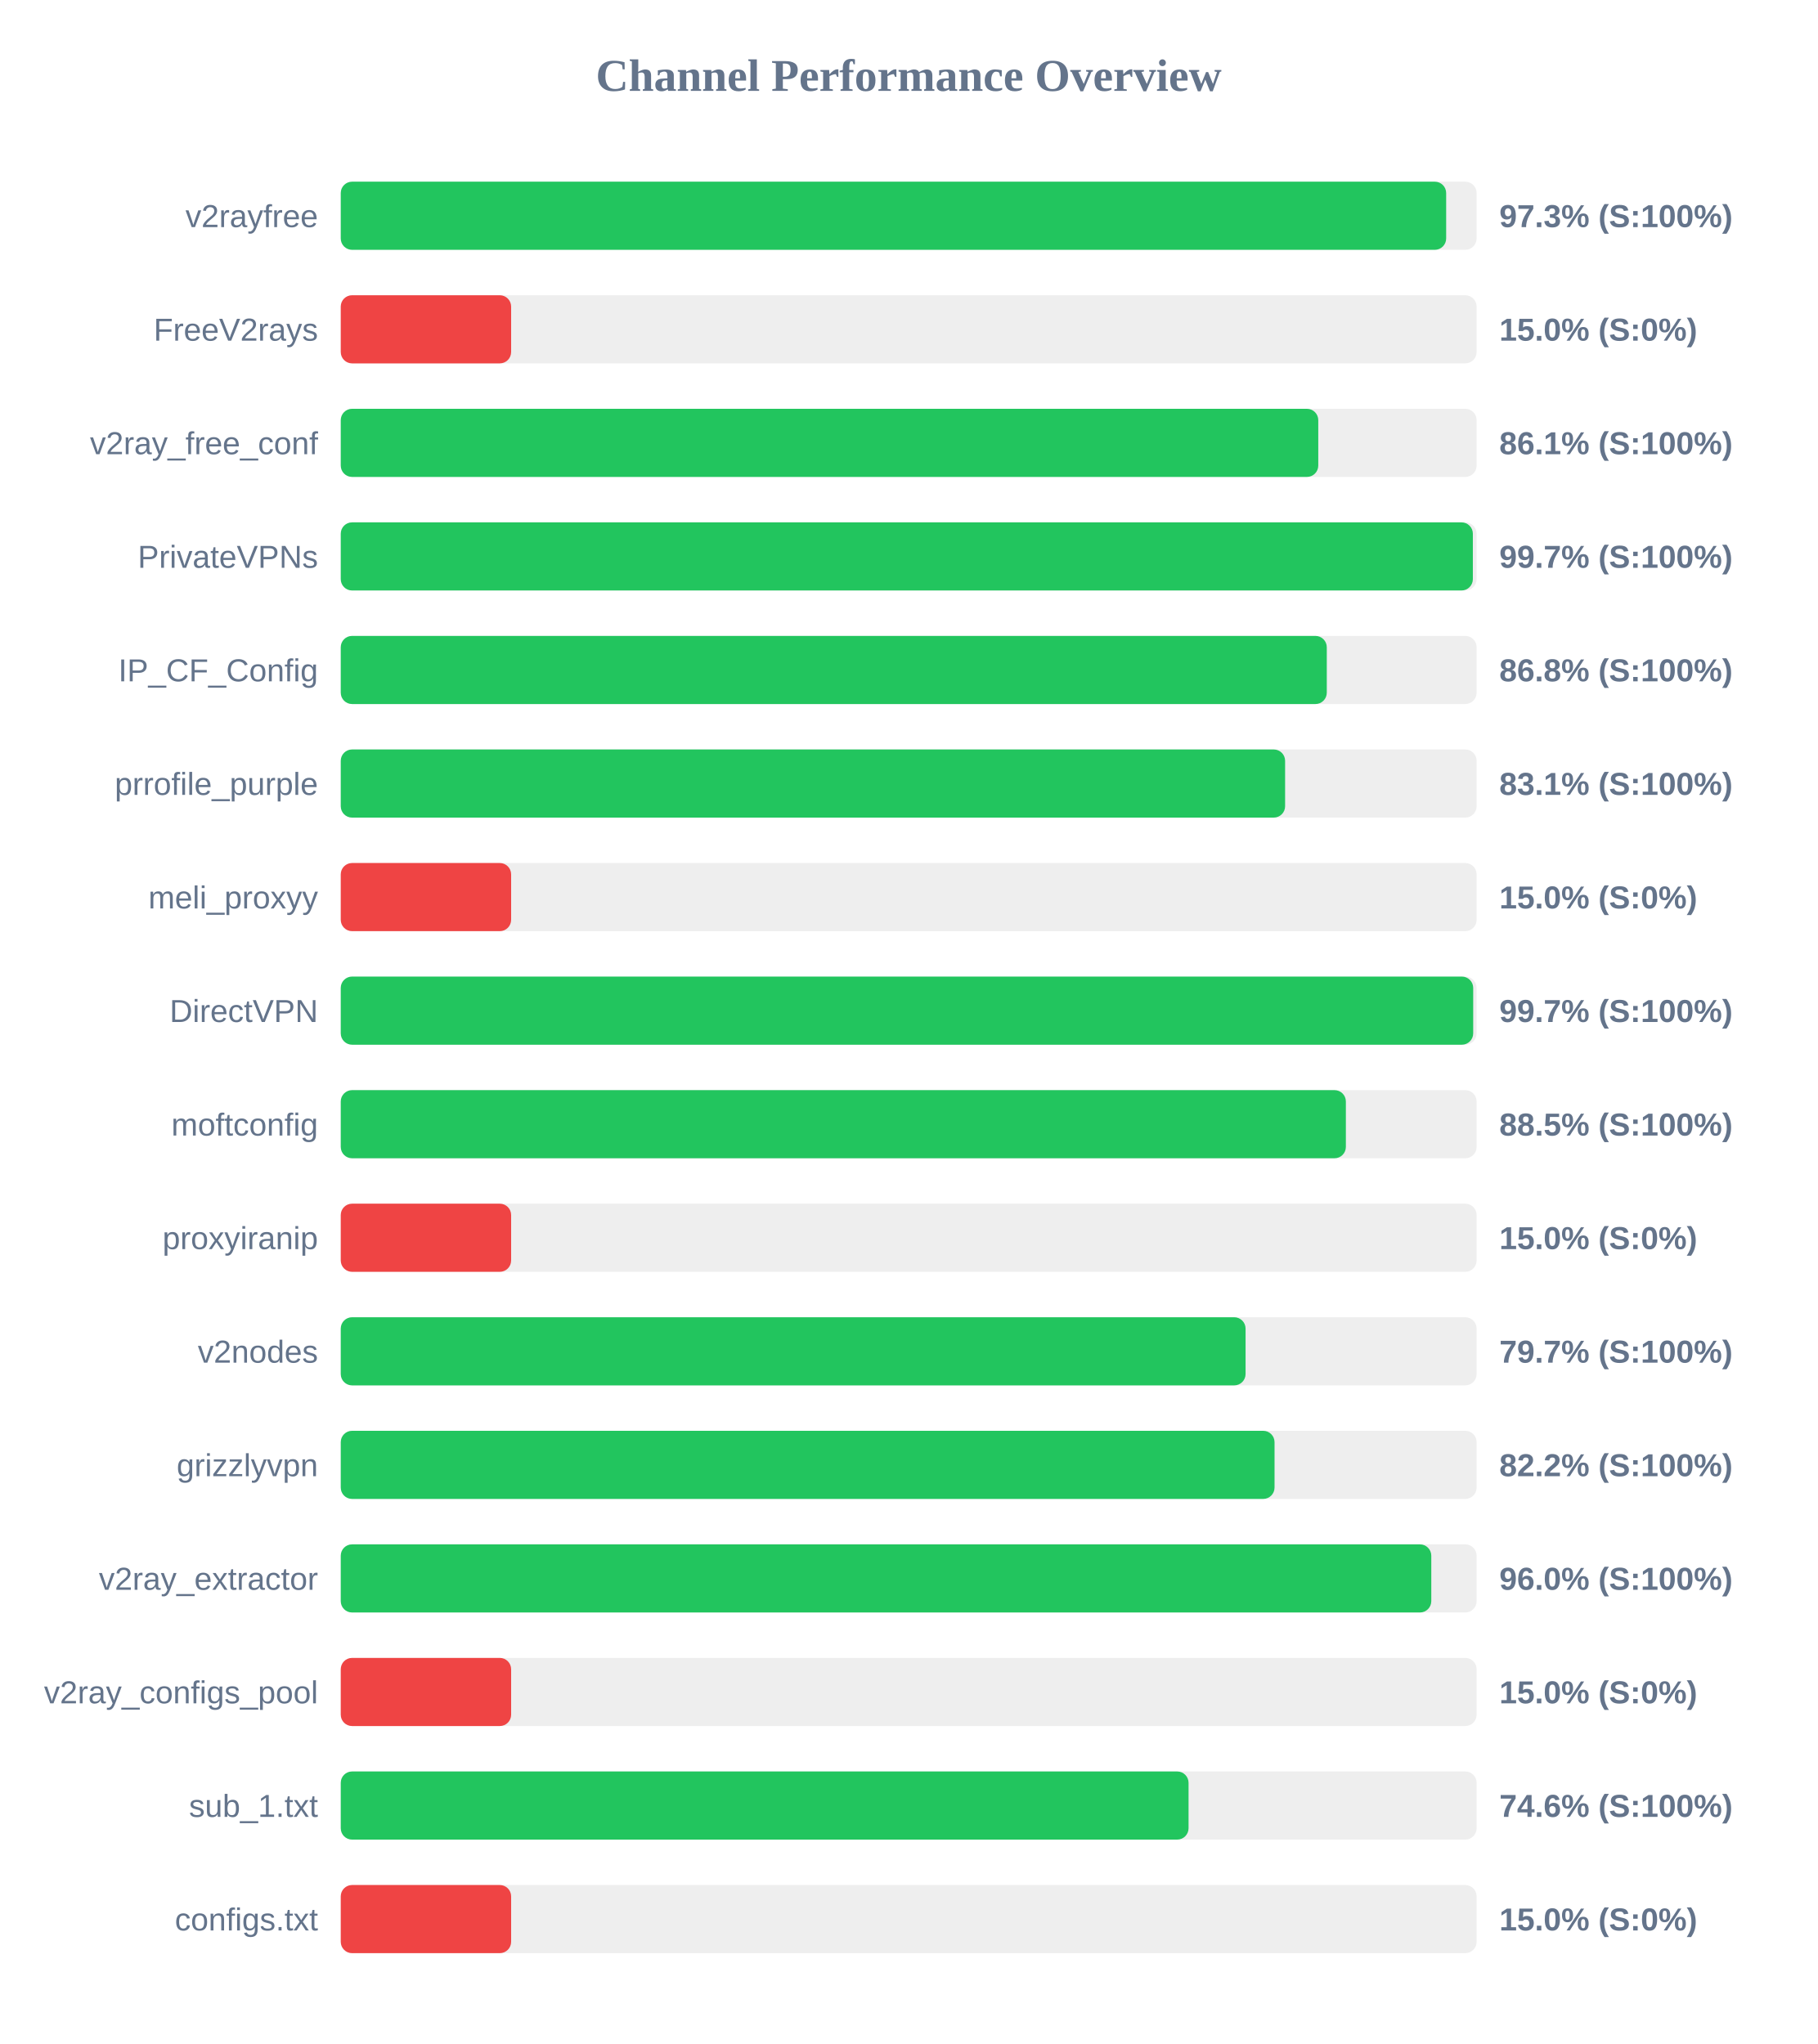
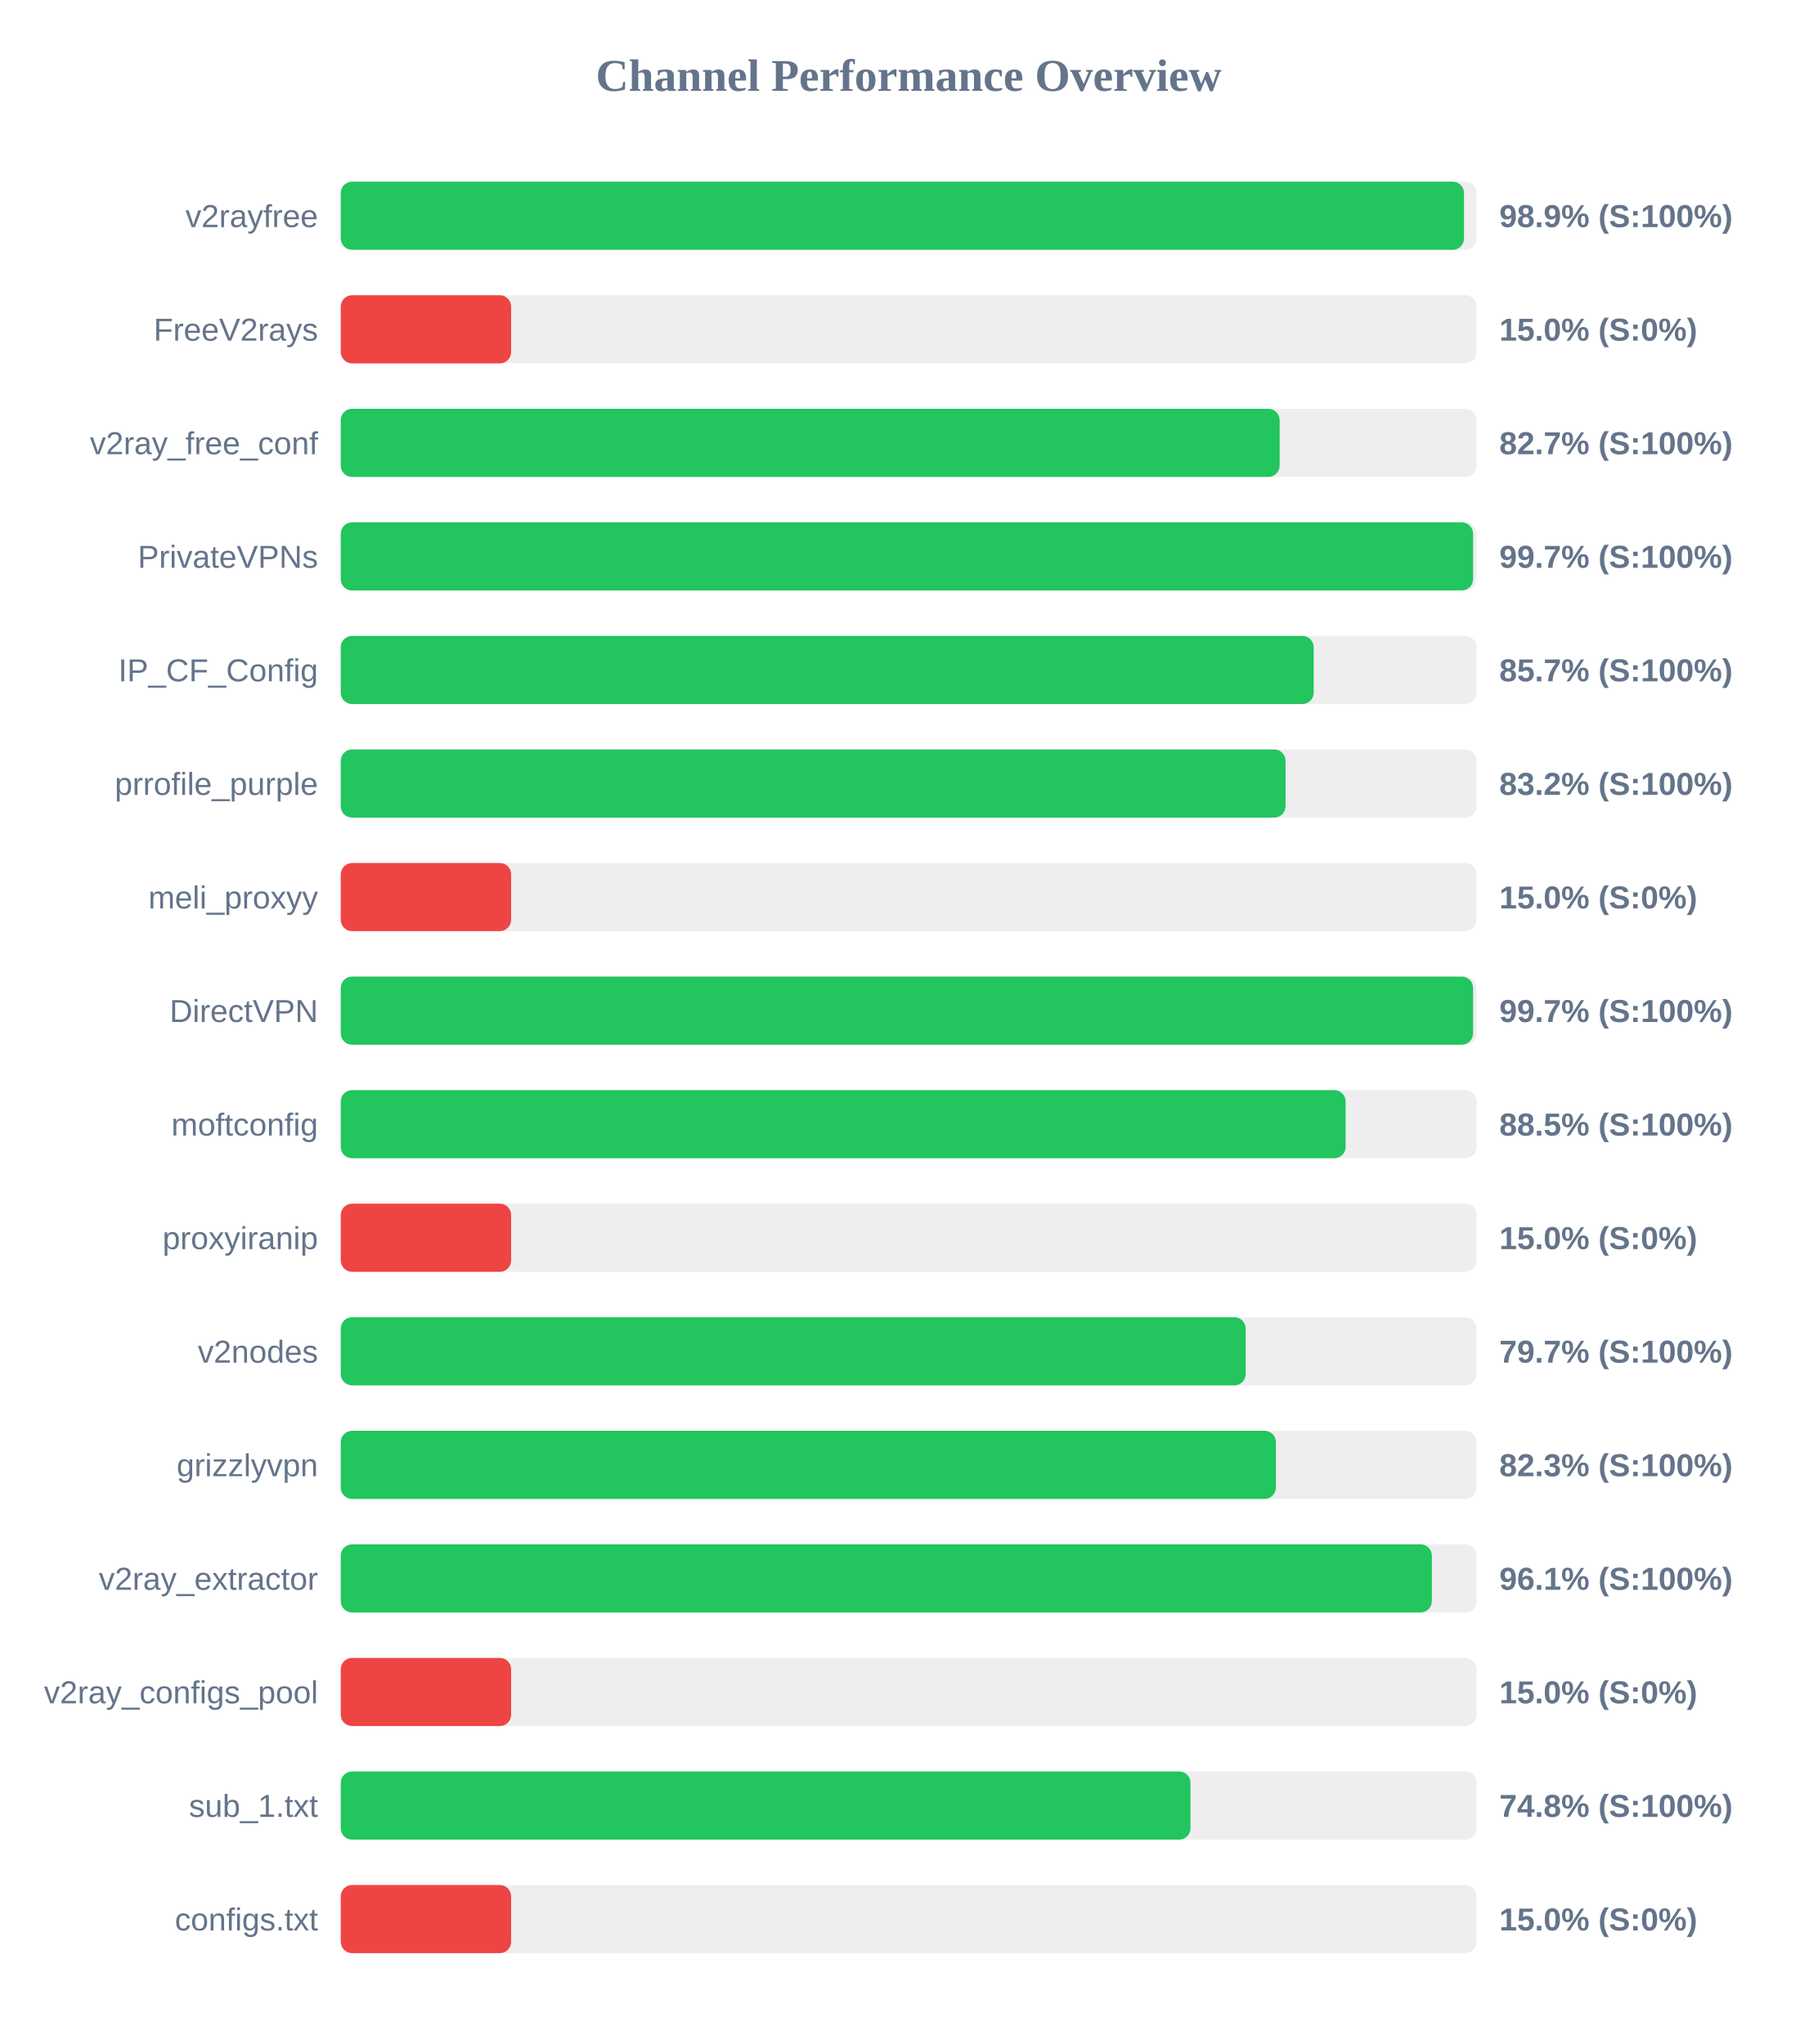
<svg xmlns="http://www.w3.org/2000/svg" width="800" height="900" version="1.1">
  <style>
        .row { font: 14px Arial; fill: #64748b; }
        .score { font: bold 14px Arial; fill: #64748b; }
    </style>
  <text x="400" y="40" text-anchor="middle" font-size="20px" font-weight="bold" fill="#64748b">Channel Performance Overview</text>
  <rect x="150" y="80" width="500" height="30" fill="#eee" rx="5" />
-   <rect x="150" y="80" width="486.6" height="30" fill="#22c55e" rx="5" />
+   <rect x="150" y="80" width="494.45" height="30" fill="#22c55e" rx="5" />
  <text x="140" y="100" text-anchor="end" class="row">v2rayfree</text>
-   <text x="660" y="100" text-anchor="start" class="score">97.3% (S:100%)</text>
+   <text x="660" y="100" text-anchor="start" class="score">98.9% (S:100%)</text>
  <rect x="150" y="130" width="500" height="30" fill="#eee" rx="5" />
  <rect x="150" y="130" width="75.0" height="30" fill="#ef4444" rx="5" />
  <text x="140" y="150" text-anchor="end" class="row">FreeV2rays</text>
  <text x="660" y="150" text-anchor="start" class="score">15.0% (S:0%)</text>
  <rect x="150" y="180" width="500" height="30" fill="#eee" rx="5" />
-   <rect x="150" y="180" width="430.3" height="30" fill="#22c55e" rx="5" />
+   <rect x="150" y="180" width="413.3" height="30" fill="#22c55e" rx="5" />
  <text x="140" y="200" text-anchor="end" class="row">v2ray_free_conf</text>
-   <text x="660" y="200" text-anchor="start" class="score">86.1% (S:100%)</text>
+   <text x="660" y="200" text-anchor="start" class="score">82.7% (S:100%)</text>
  <rect x="150" y="230" width="500" height="30" fill="#eee" rx="5" />
-   <rect x="150" y="230" width="498.35" height="30" fill="#22c55e" rx="5" />
+   <rect x="150" y="230" width="498.45" height="30" fill="#22c55e" rx="5" />
  <text x="140" y="250" text-anchor="end" class="row">PrivateVPNs</text>
  <text x="660" y="250" text-anchor="start" class="score">99.7% (S:100%)</text>
  <rect x="150" y="280" width="500" height="30" fill="#eee" rx="5" />
-   <rect x="150" y="280" width="434.05" height="30" fill="#22c55e" rx="5" />
+   <rect x="150" y="280" width="428.3" height="30" fill="#22c55e" rx="5" />
  <text x="140" y="300" text-anchor="end" class="row">IP_CF_Config</text>
-   <text x="660" y="300" text-anchor="start" class="score">86.8% (S:100%)</text>
+   <text x="660" y="300" text-anchor="start" class="score">85.7% (S:100%)</text>
  <rect x="150" y="330" width="500" height="30" fill="#eee" rx="5" />
-   <rect x="150" y="330" width="415.7" height="30" fill="#22c55e" rx="5" />
+   <rect x="150" y="330" width="415.9" height="30" fill="#22c55e" rx="5" />
  <text x="140" y="350" text-anchor="end" class="row">prrofile_purple</text>
-   <text x="660" y="350" text-anchor="start" class="score">83.1% (S:100%)</text>
+   <text x="660" y="350" text-anchor="start" class="score">83.2% (S:100%)</text>
  <rect x="150" y="380" width="500" height="30" fill="#eee" rx="5" />
  <rect x="150" y="380" width="75.0" height="30" fill="#ef4444" rx="5" />
  <text x="140" y="400" text-anchor="end" class="row">meli_proxyy</text>
  <text x="660" y="400" text-anchor="start" class="score">15.0% (S:0%)</text>
  <rect x="150" y="430" width="500" height="30" fill="#eee" rx="5" />
-   <rect x="150" y="430" width="498.5" height="30" fill="#22c55e" rx="5" />
+   <rect x="150" y="430" width="498.45" height="30" fill="#22c55e" rx="5" />
  <text x="140" y="450" text-anchor="end" class="row">DirectVPN</text>
  <text x="660" y="450" text-anchor="start" class="score">99.7% (S:100%)</text>
  <rect x="150" y="480" width="500" height="30" fill="#eee" rx="5" />
-   <rect x="150" y="480" width="442.45" height="30" fill="#22c55e" rx="5" />
+   <rect x="150" y="480" width="442.35" height="30" fill="#22c55e" rx="5" />
  <text x="140" y="500" text-anchor="end" class="row">moftconfig</text>
  <text x="660" y="500" text-anchor="start" class="score">88.5% (S:100%)</text>
  <rect x="150" y="530" width="500" height="30" fill="#eee" rx="5" />
  <rect x="150" y="530" width="75.0" height="30" fill="#ef4444" rx="5" />
  <text x="140" y="550" text-anchor="end" class="row">proxyiranip</text>
  <text x="660" y="550" text-anchor="start" class="score">15.0% (S:0%)</text>
  <rect x="150" y="580" width="500" height="30" fill="#eee" rx="5" />
-   <rect x="150" y="580" width="398.3" height="30" fill="#22c55e" rx="5" />
+   <rect x="150" y="580" width="398.35" height="30" fill="#22c55e" rx="5" />
  <text x="140" y="600" text-anchor="end" class="row">v2nodes</text>
  <text x="660" y="600" text-anchor="start" class="score">79.7% (S:100%)</text>
  <rect x="150" y="630" width="500" height="30" fill="#eee" rx="5" />
-   <rect x="150" y="630" width="411.05" height="30" fill="#22c55e" rx="5" />
+   <rect x="150" y="630" width="411.65" height="30" fill="#22c55e" rx="5" />
  <text x="140" y="650" text-anchor="end" class="row">grizzlyvpn</text>
-   <text x="660" y="650" text-anchor="start" class="score">82.2% (S:100%)</text>
+   <text x="660" y="650" text-anchor="start" class="score">82.3% (S:100%)</text>
  <rect x="150" y="680" width="500" height="30" fill="#eee" rx="5" />
-   <rect x="150" y="680" width="480.05" height="30" fill="#22c55e" rx="5" />
+   <rect x="150" y="680" width="480.3" height="30" fill="#22c55e" rx="5" />
  <text x="140" y="700" text-anchor="end" class="row">v2ray_extractor</text>
-   <text x="660" y="700" text-anchor="start" class="score">96.0% (S:100%)</text>
+   <text x="660" y="700" text-anchor="start" class="score">96.1% (S:100%)</text>
  <rect x="150" y="730" width="500" height="30" fill="#eee" rx="5" />
  <rect x="150" y="730" width="75.0" height="30" fill="#ef4444" rx="5" />
  <text x="140" y="750" text-anchor="end" class="row">v2ray_configs_pool</text>
  <text x="660" y="750" text-anchor="start" class="score">15.0% (S:0%)</text>
  <rect x="150" y="780" width="500" height="30" fill="#eee" rx="5" />
-   <rect x="150" y="780" width="373.2" height="30" fill="#22c55e" rx="5" />
+   <rect x="150" y="780" width="374.05" height="30" fill="#22c55e" rx="5" />
  <text x="140" y="800" text-anchor="end" class="row">sub_1.txt</text>
-   <text x="660" y="800" text-anchor="start" class="score">74.6% (S:100%)</text>
+   <text x="660" y="800" text-anchor="start" class="score">74.8% (S:100%)</text>
  <rect x="150" y="830" width="500" height="30" fill="#eee" rx="5" />
  <rect x="150" y="830" width="75.0" height="30" fill="#ef4444" rx="5" />
  <text x="140" y="850" text-anchor="end" class="row">configs.txt</text>
  <text x="660" y="850" text-anchor="start" class="score">15.0% (S:0%)</text>
</svg>
